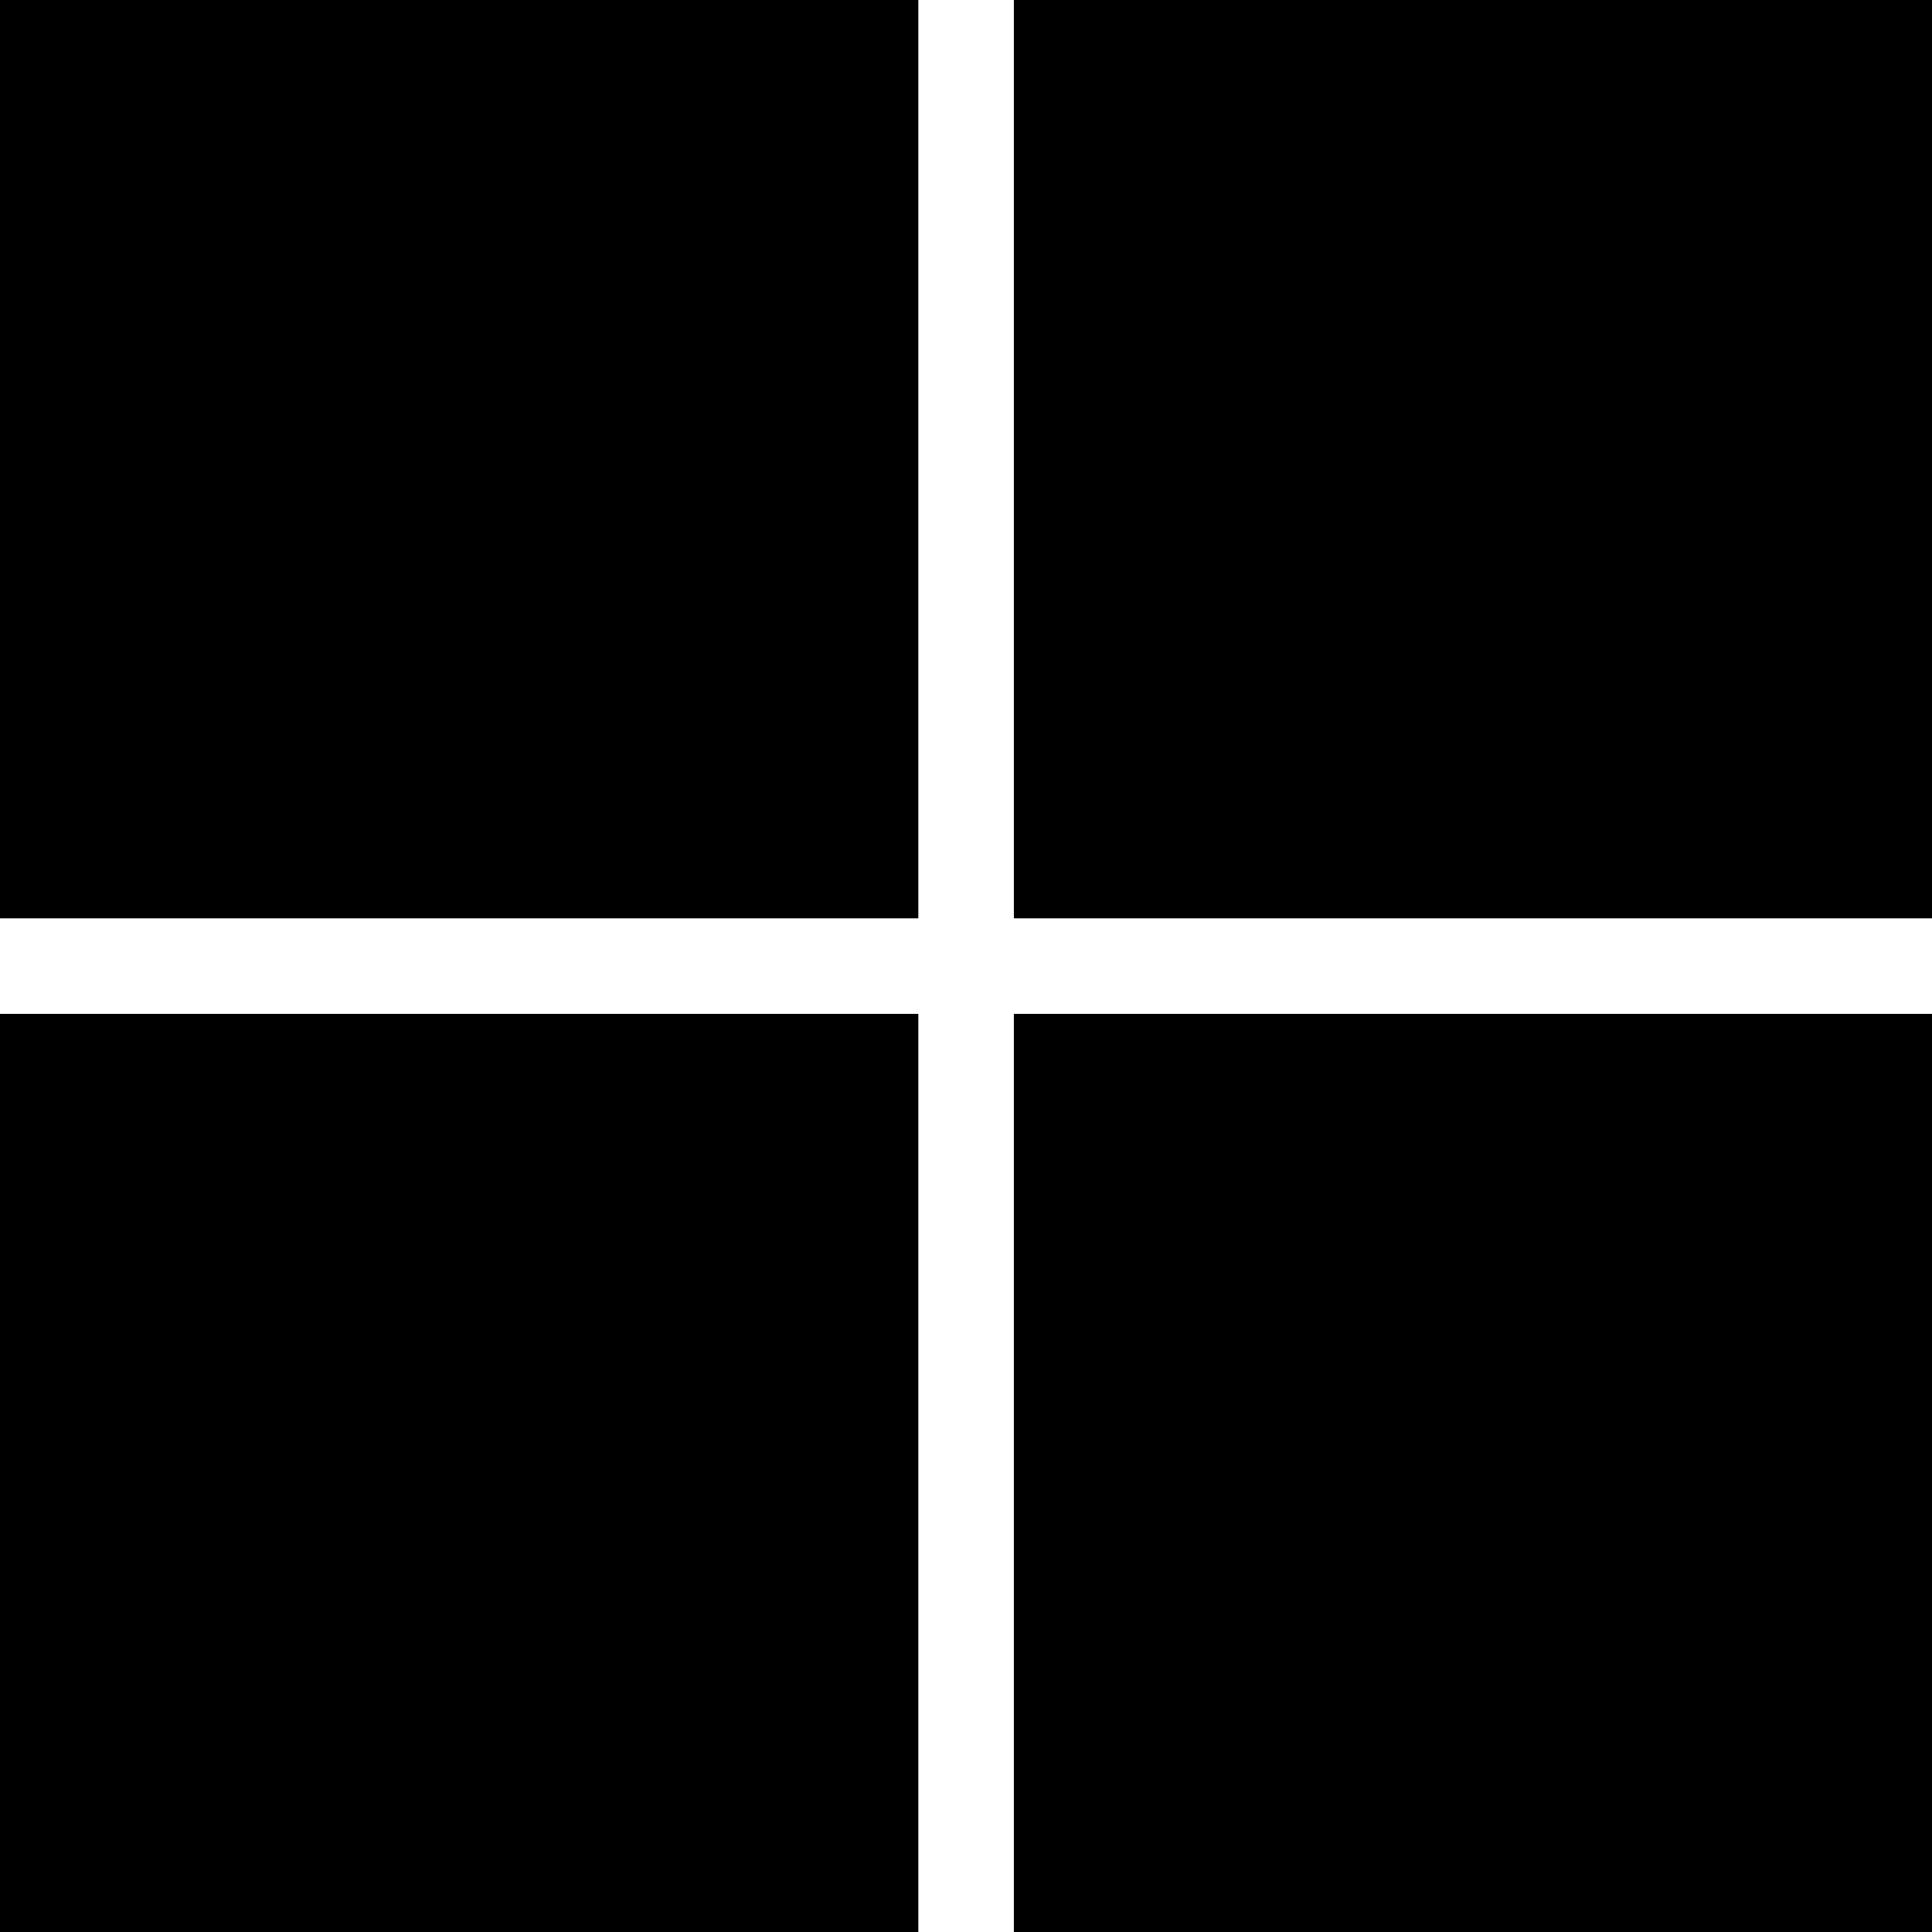
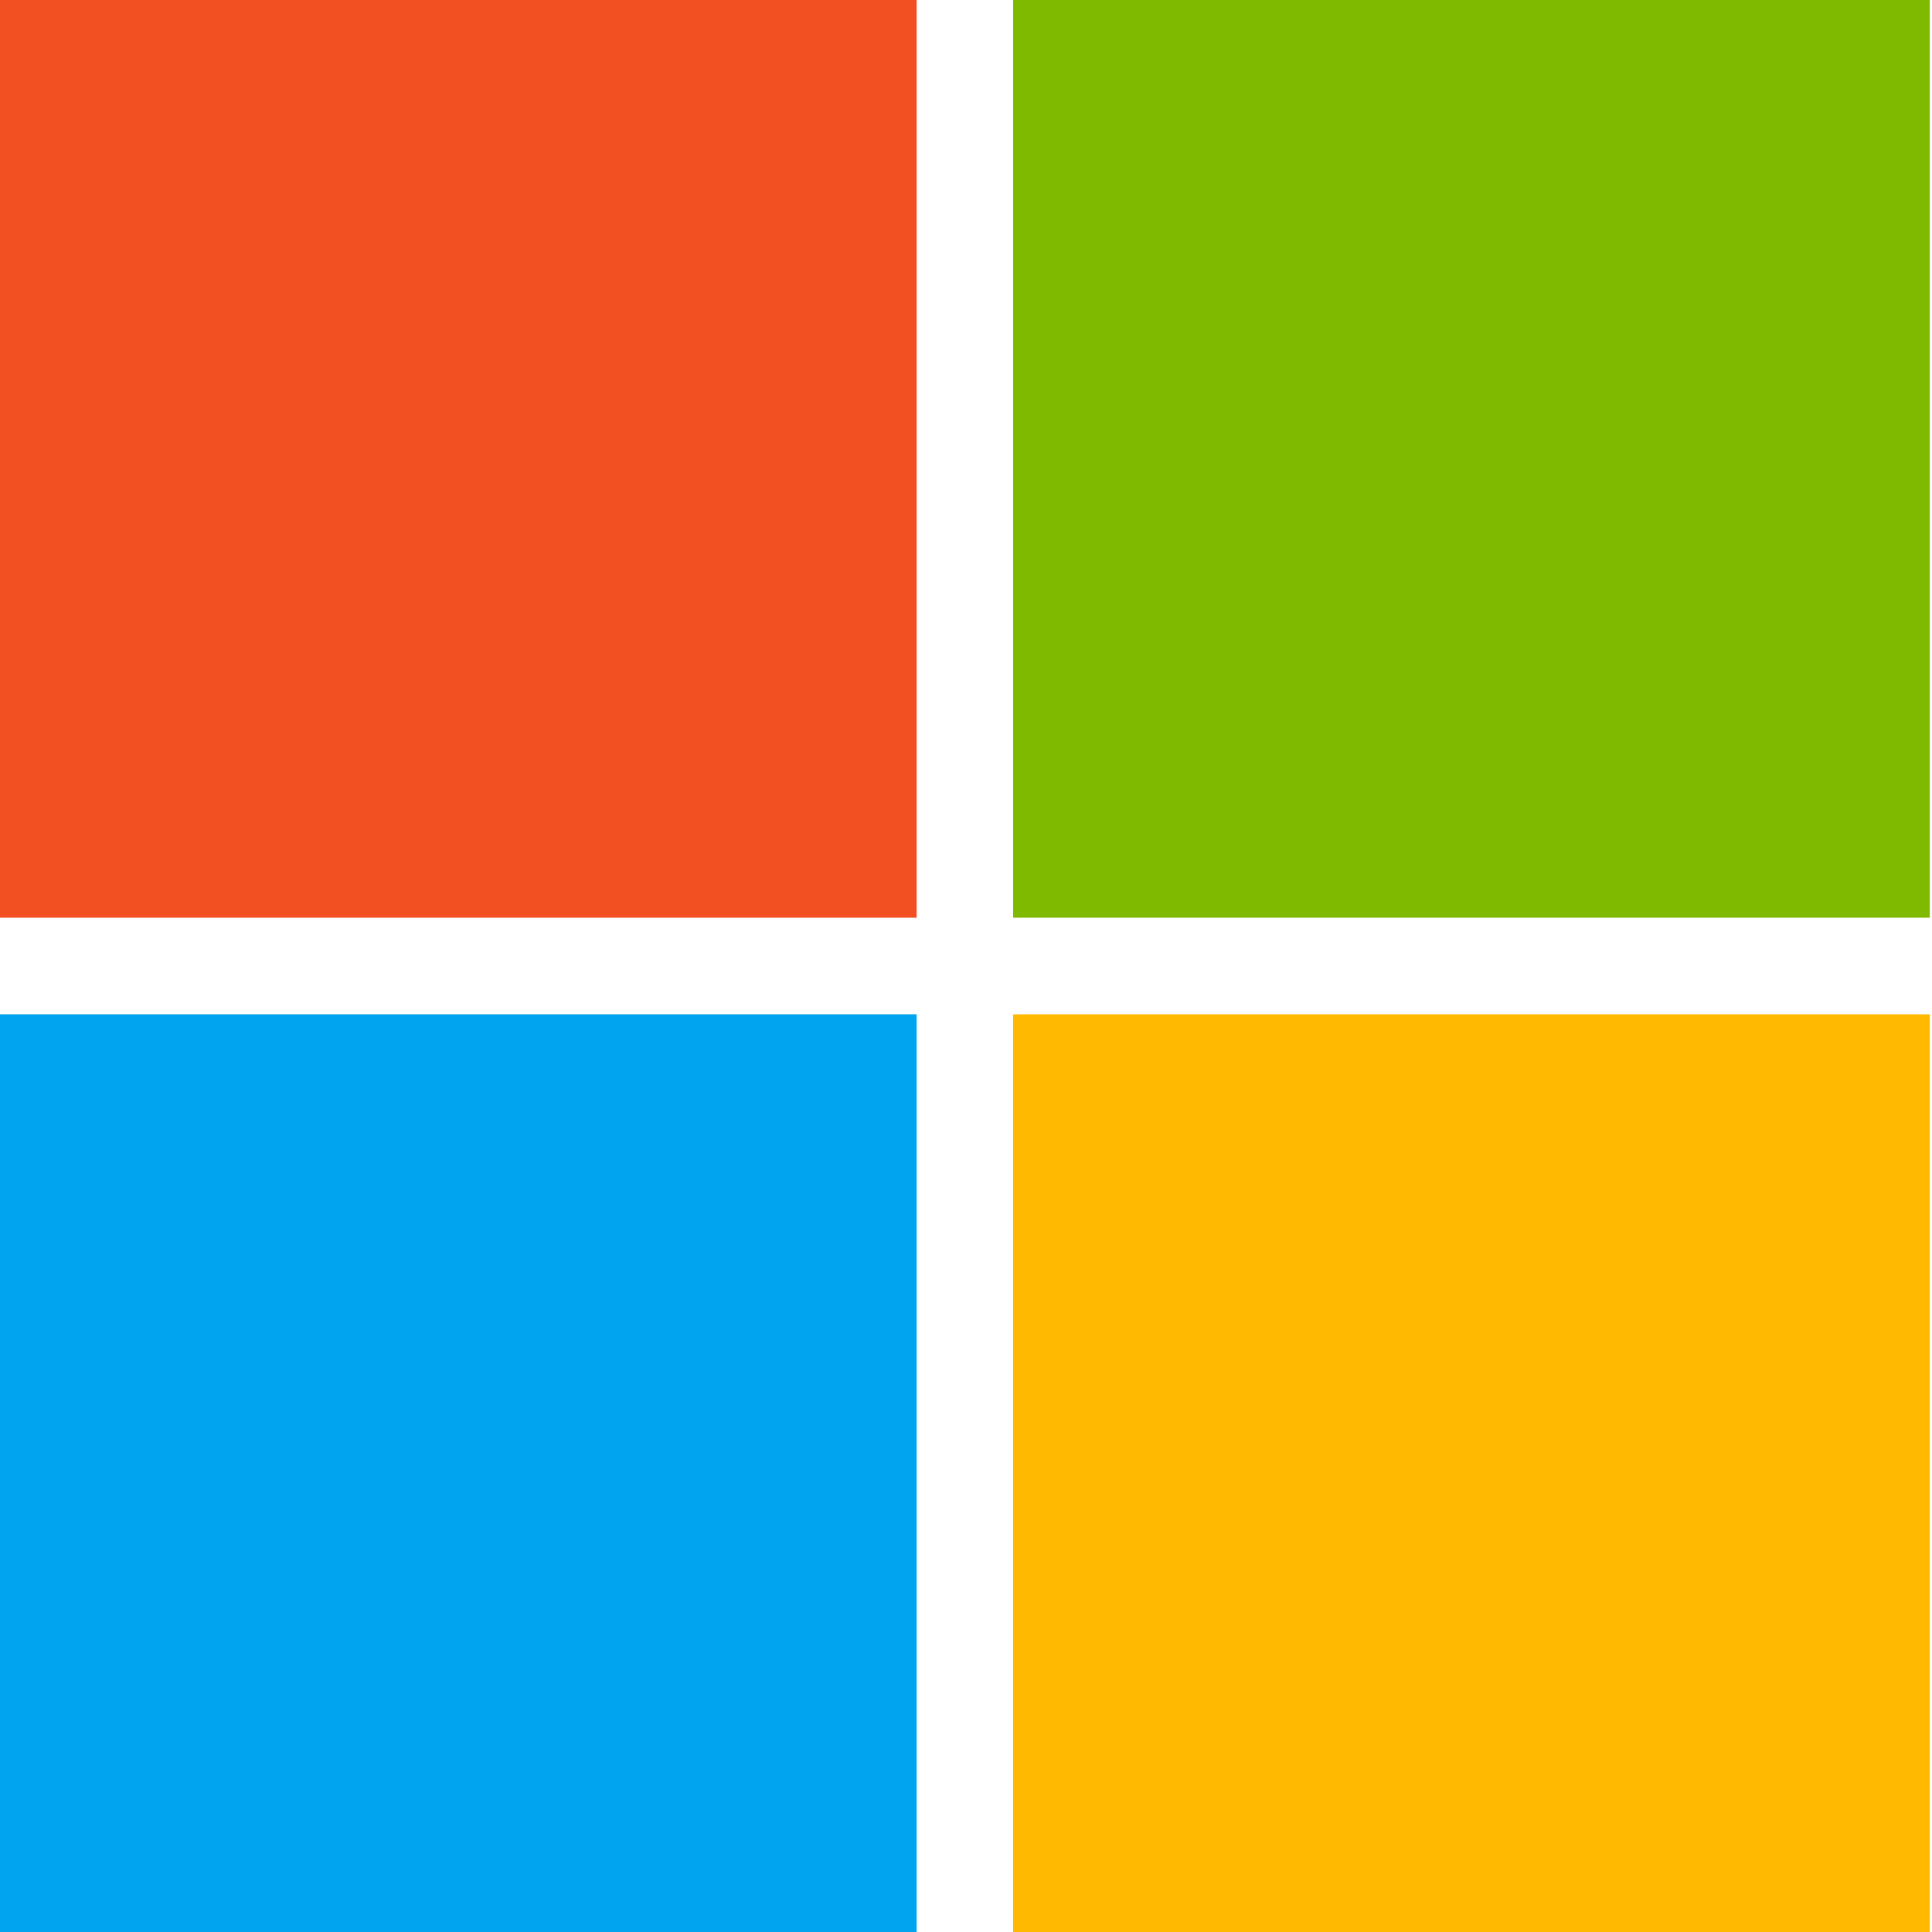
- <svg xmlns="http://www.w3.org/2000/svg" role="img" viewBox="0 0 24 24">
-   <path d="M0 0v11.408h11.408V0zm12.594 0v11.408H24V0zM0 12.594V24h11.408V12.594zm12.594 0V24H24V12.594z" />
+ <svg xmlns="http://www.w3.org/2000/svg" version="1.2" baseProfile="tiny-ps" viewBox="0 0 1528 1528" width="1528" height="1528">
+   <style>
+ 		tspan { white-space:pre }
+ 		.shp0 { fill: #f25022 } 
+ 		.shp1 { fill: #7fba00 } 
+ 		.shp2 { fill: #00a4ef } 
+ 		.shp3 { fill: #ffb900 } 
+ 	</style>
+   <g id="Layer">
+     <path id="Layer" class="shp0" d="M0 0L724.96 0L724.96 725.8L0 725.8L0 0Z" />
+     <path id="Layer" class="shp1" d="M801.27 0L1526.24 0L1526.24 725.8L801.27 725.8L801.27 0Z" />
+     <path id="Layer" class="shp2" d="M0 802.2L724.96 802.2L724.96 1528L0 1528L0 802.2Z" />
+     <path id="Layer" class="shp3" d="M801.27 802.2L1526.24 802.2L1526.24 1528L801.27 1528L801.27 802.2Z" />
+   </g>
</svg>
